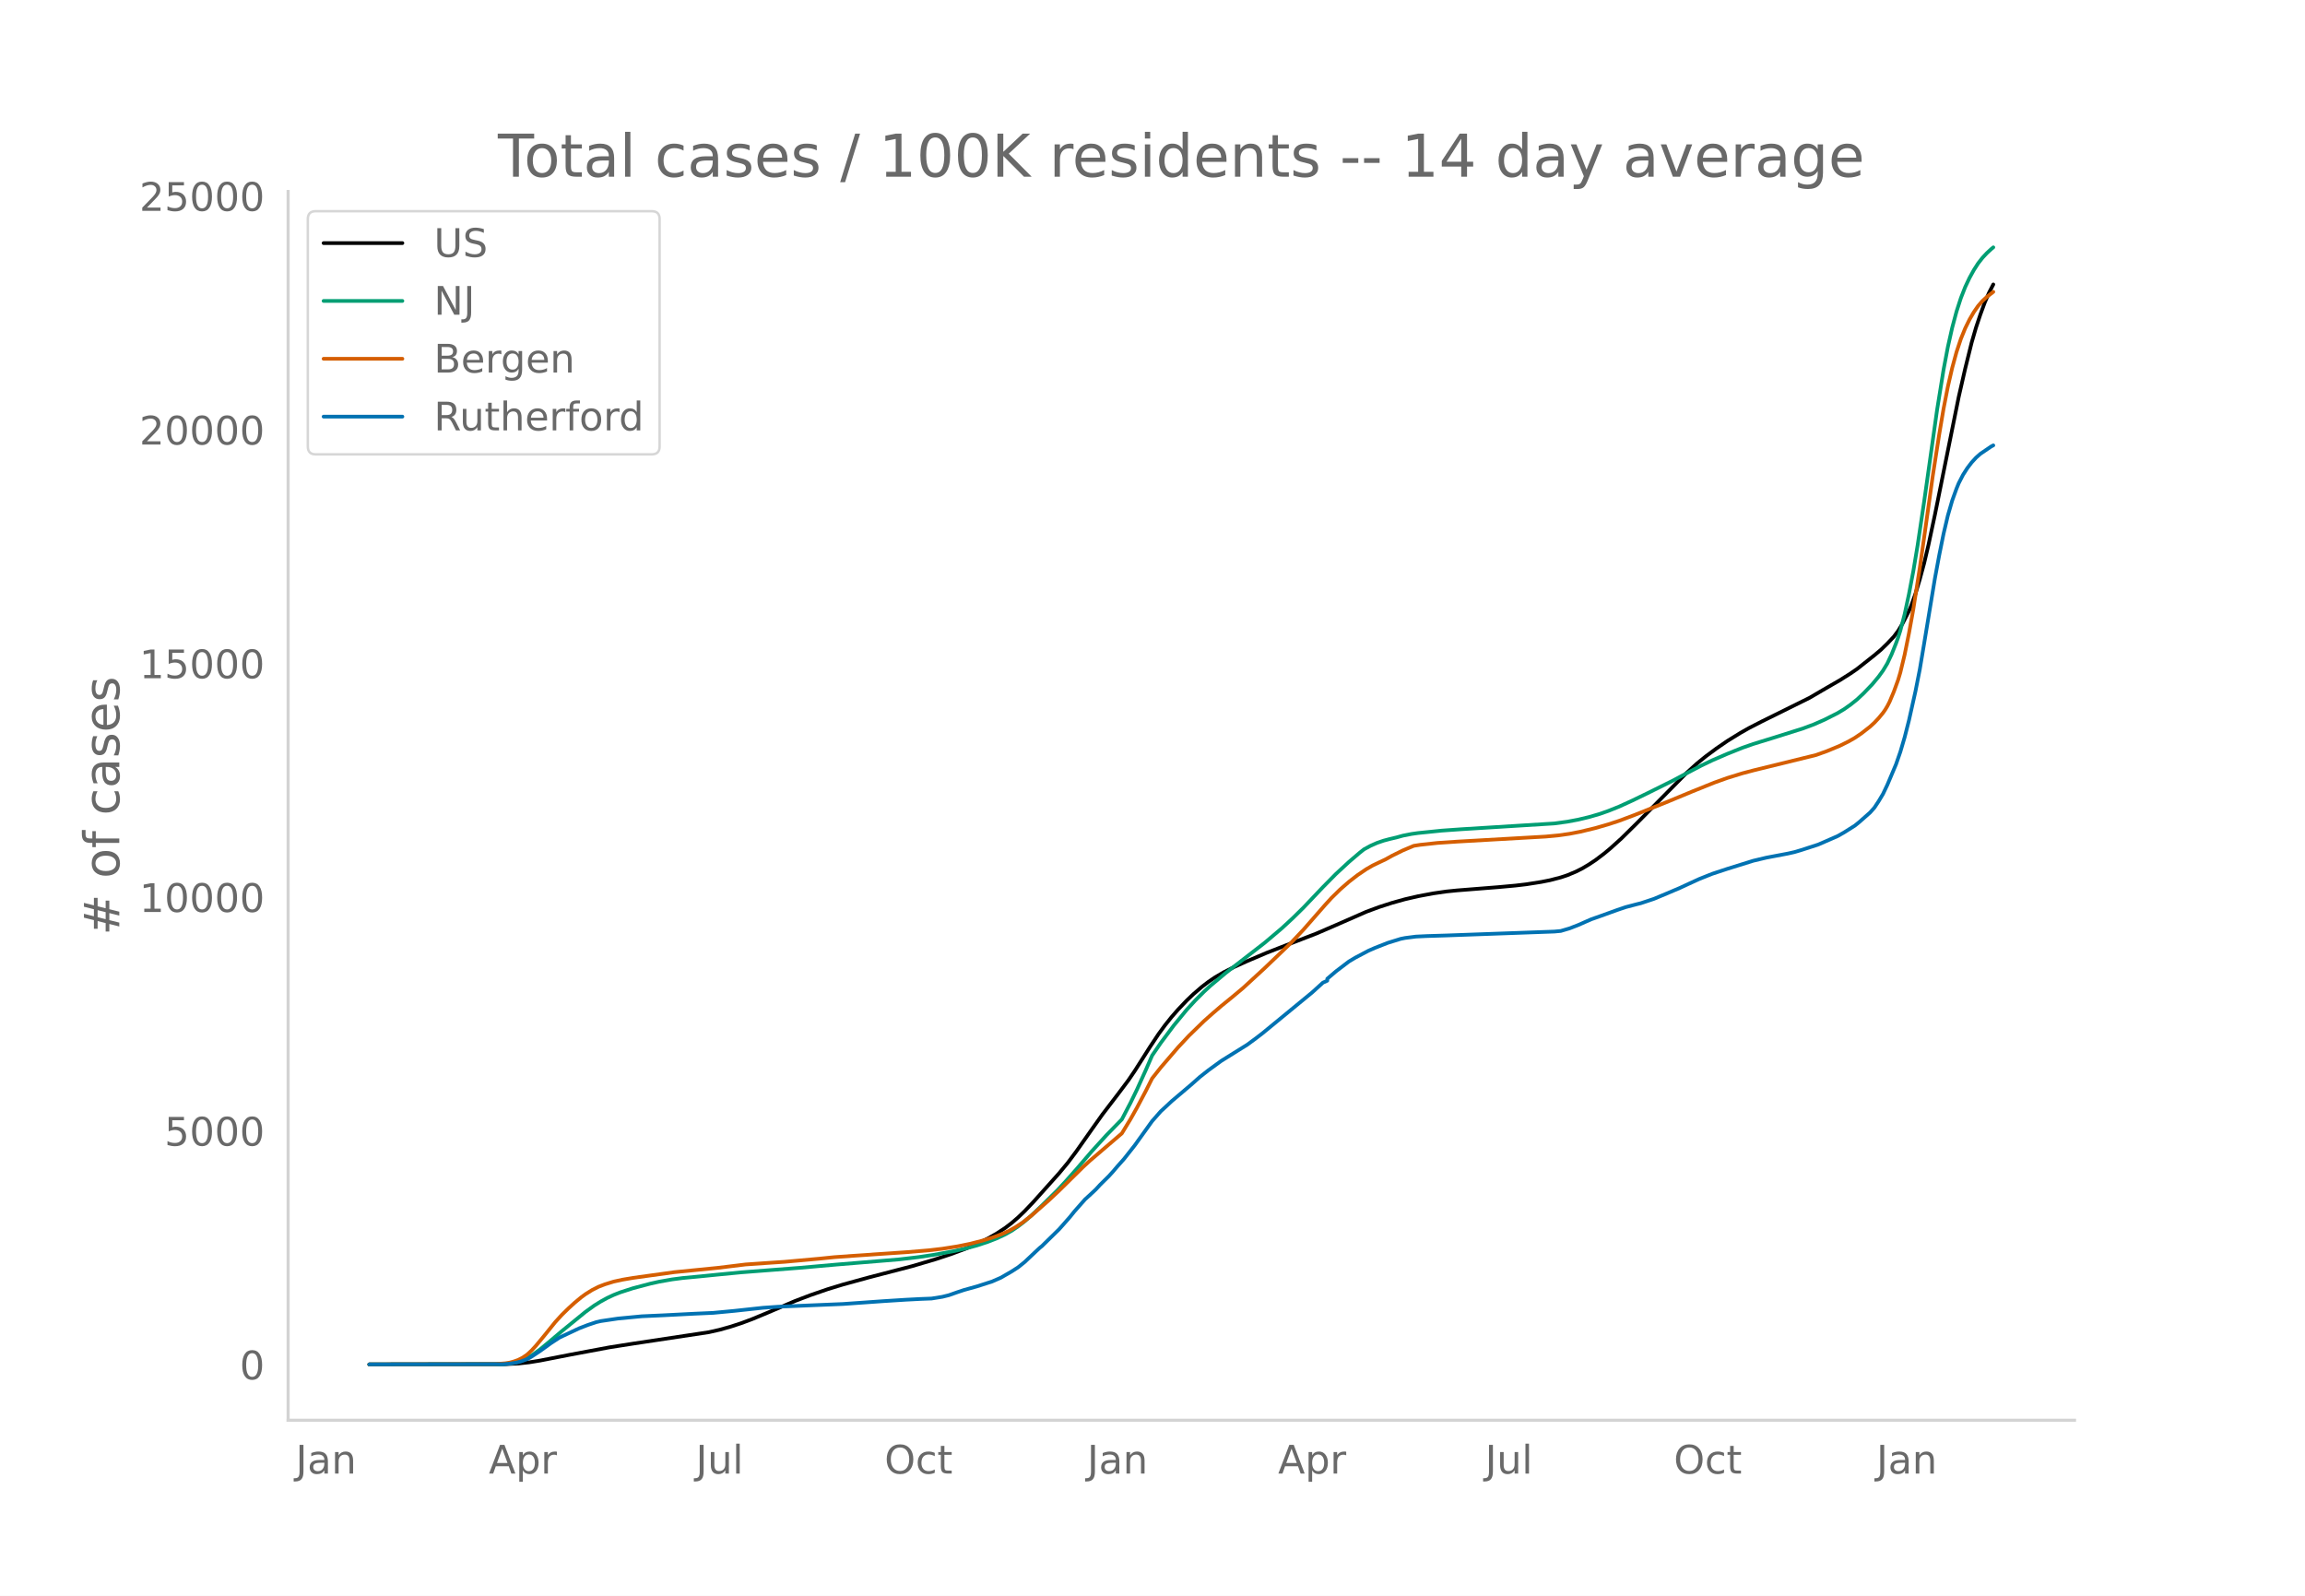
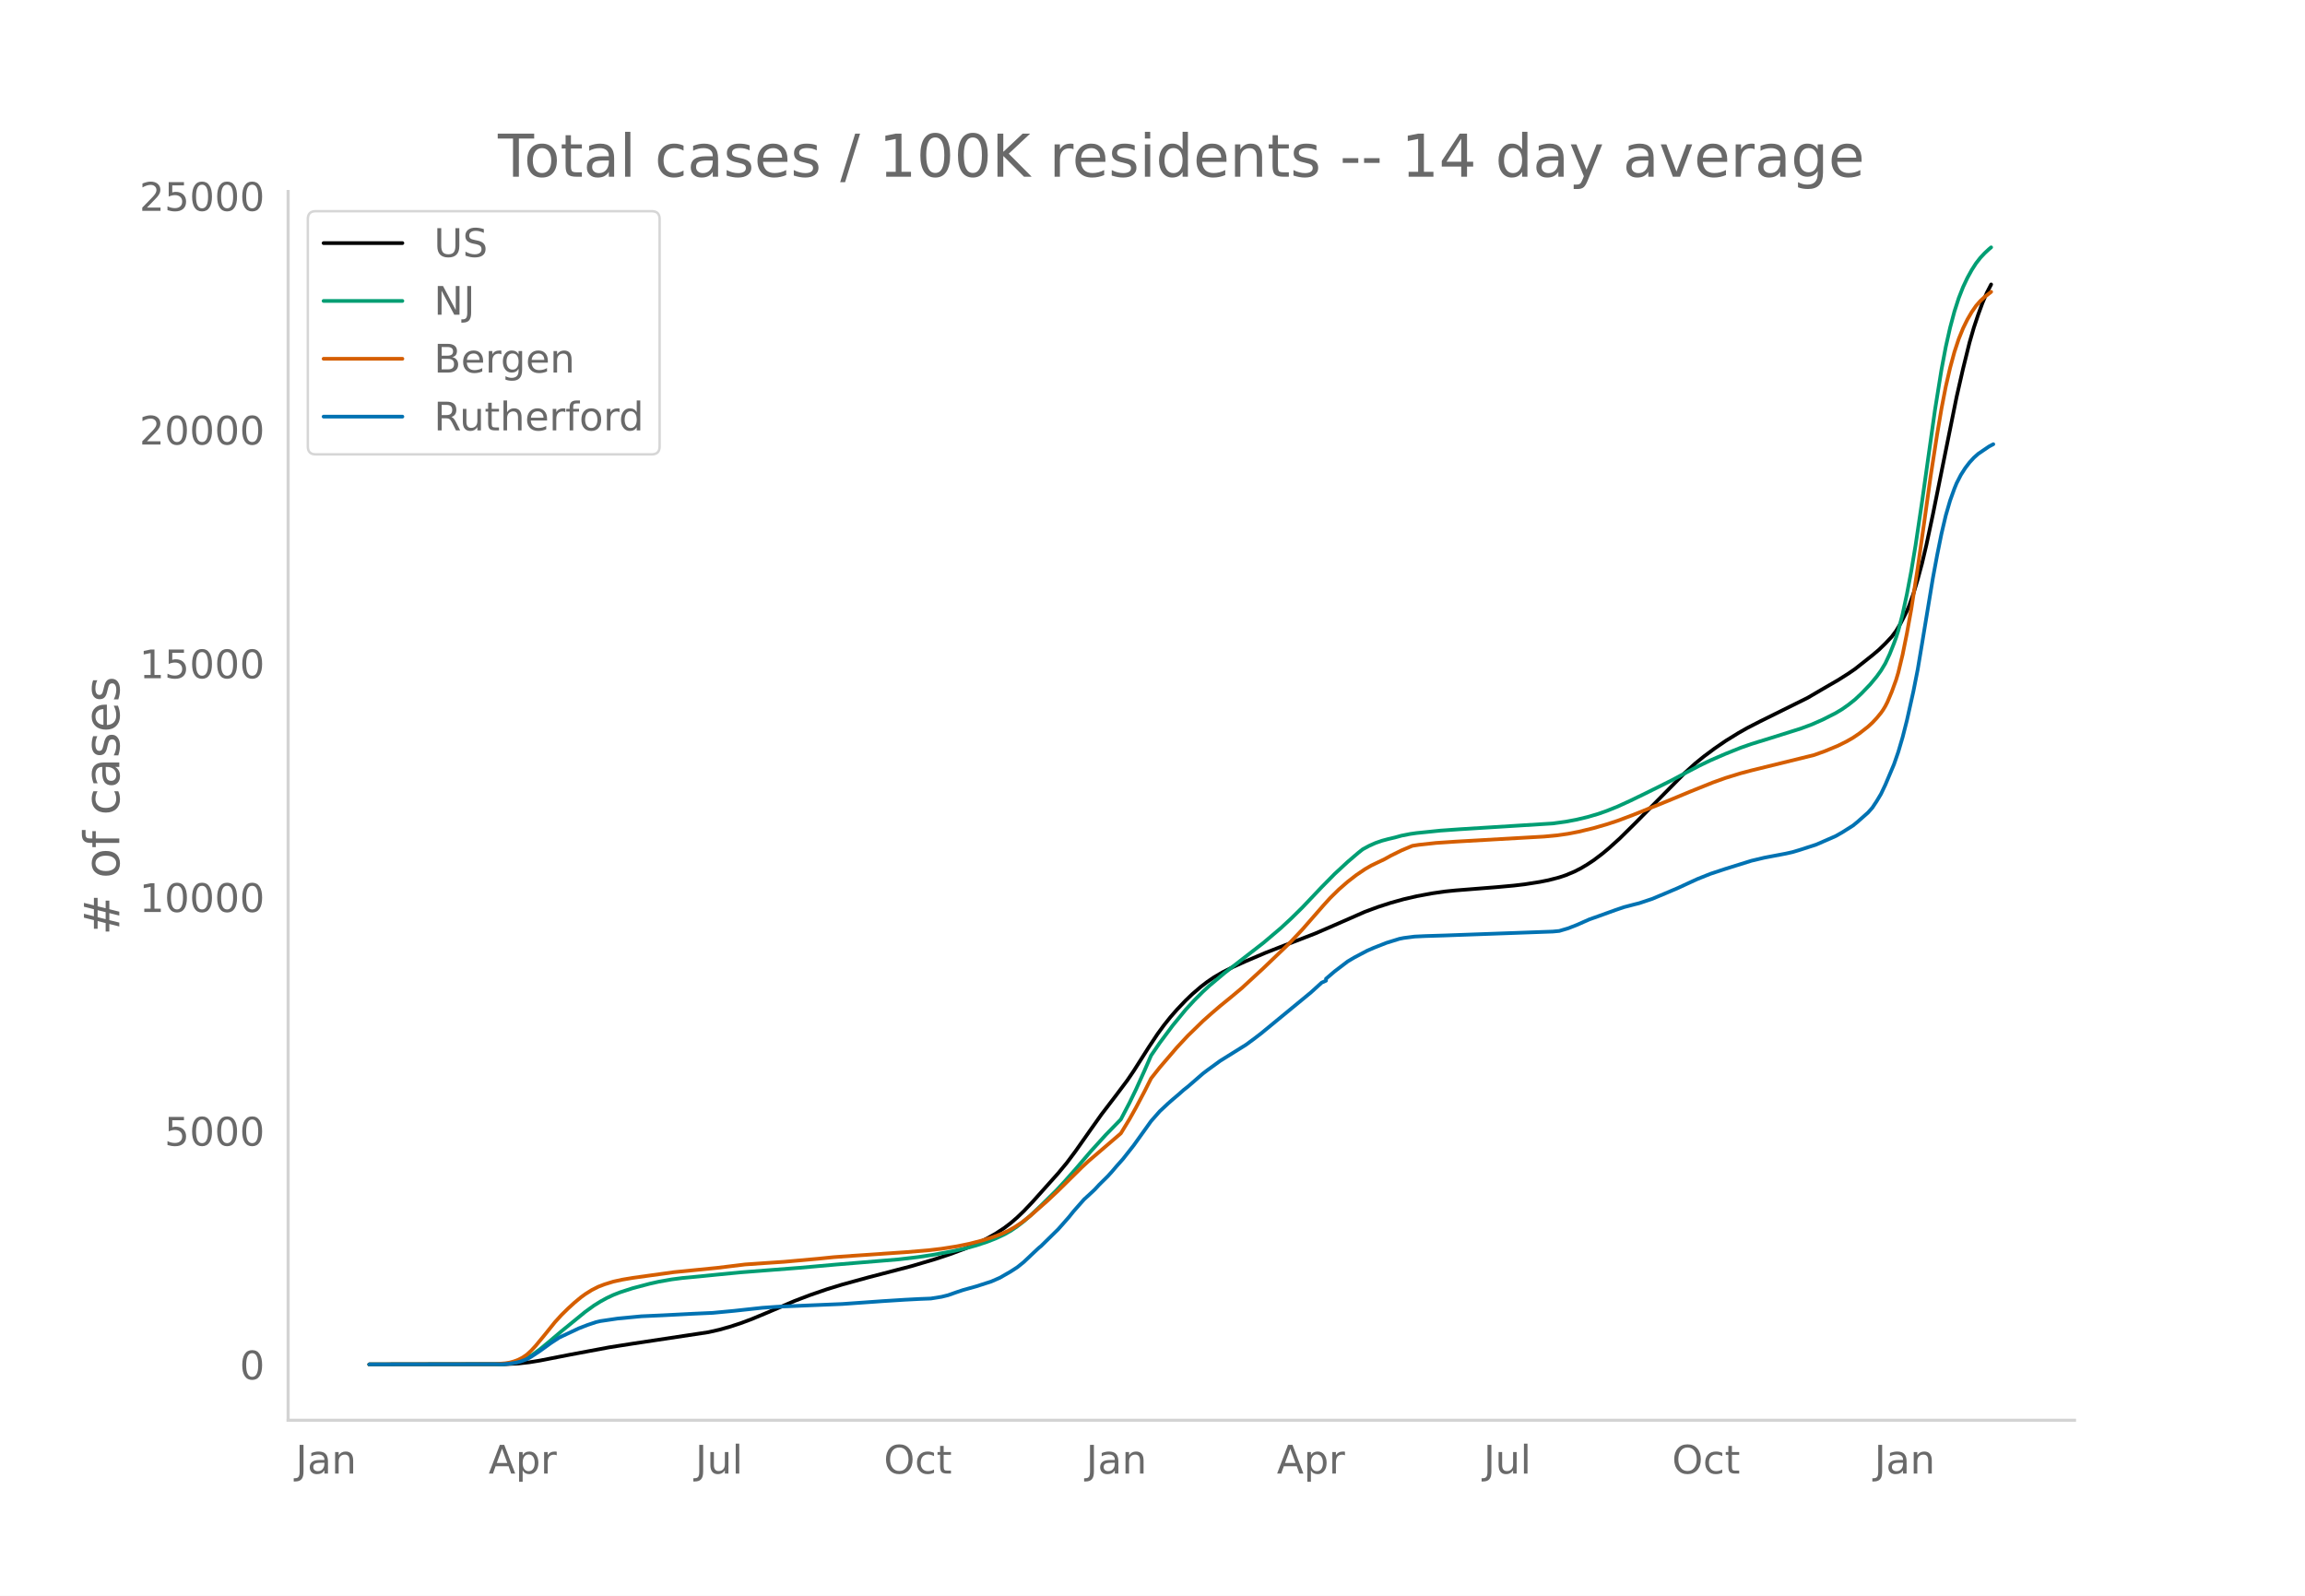
<svg xmlns="http://www.w3.org/2000/svg" xmlns:xlink="http://www.w3.org/1999/xlink" height="864" viewBox="0 0 936 648" width="1248">
  <defs>
    <style>*{stroke-linecap:butt;stroke-linejoin:round}</style>
  </defs>
  <g id="figure_1">
    <path d="M0 648h936V0H0z" style="fill:#fff" id="patch_1" />
    <g id="axes_1">
      <path d="M117 576.72h725.4V77.76H117z" style="fill:none" id="patch_2" />
-       <path clip-path="url(#p33b8333e89)" d="m149.973 554.04 55.32-.09 5.269-.276 4.39-.484 4.39-.71 12.294-2.405 15.806-2.955 9.66-1.52 30.733-4.636 4.39-.993 4.39-1.232 4.391-1.434 4.39-1.636 6.147-2.556 11.416-4.864 6.147-2.34 7.024-2.418 6.147-1.879 10.537-2.892 17.562-4.572 9.66-2.85 6.146-2.036 6.147-2.293 4.39-1.886 4.39-2.149 3.513-1.978 3.513-2.298 2.634-2.003 2.634-2.273 2.635-2.524 3.512-3.692 10.537-11.76 3.513-4.235 3.512-4.69 6.147-8.731 4.39-6.18 6.147-8.03 4.39-5.844 2.635-3.877 6.147-9.672 3.512-5.282 2.634-3.596 2.635-3.293 2.634-3.016 3.512-3.687 2.635-2.52 3.512-3.027 2.634-2.014 2.635-1.797 3.512-2.062 4.39-2.22 5.27-2.372 7.902-3.365 7.903-3.083 12.293-4.75 7.903-3.415 12.294-5.391 5.268-1.951 5.269-1.7 5.269-1.466 5.268-1.218 6.147-1.147 5.268-.764 4.391-.444 16.684-1.324 7.025-.64 4.39-.517 6.147-.967 3.512-.695 4.39-1.144 2.635-.876 3.513-1.466 2.634-1.334 2.634-1.57 2.635-1.742 3.512-2.66 2.634-2.192 4.39-3.963 6.147-6.054 20.197-20.449 4.39-3.96 3.513-2.854 4.39-3.26 4.39-3.01 5.27-3.254 3.512-1.992 5.268-2.71 19.319-9.558 5.268-3.081 3.513-2.038 3.512-2.023 4.39-2.777 2.635-1.812 7.025-5.557 2.634-2.217 2.634-2.55 2.635-2.798 1.756-2.343 1.756-2.917 2.634-5.148.878-2.083 1.757-4.93 1.756-5.826 1.756-6.493 1.756-7.441 2.635-12.325 9.659-47.806 2.634-11.517 2.634-10.626 1.756-6.046 1.757-5.256 1.756-4.81 1.756-4.055 1.756-3.398h0" style="fill:none;stroke:#000;stroke-linecap:round;stroke-width:1.5" id="line2d_1" />
-       <path clip-path="url(#p33b8333e89)" d="m149.973 554.04 53.564-.092 3.512-.27 2.635-.506 2.634-.866 1.756-.822 2.634-1.627 2.635-1.953 3.512-2.888 5.269-4.461 9.659-7.868 3.512-2.533 2.635-1.646 2.634-1.44 2.634-1.235 2.635-1.04 5.268-1.7 7.025-1.854 3.512-.781 5.269-.93 4.39-.572 7.025-.66 7.025-.709 9.66-.932 23.708-1.83 14.928-1.324 25.465-2.1 7.903-.932 6.146-.92 7.903-1.445 5.269-1.179 4.39-1.192 4.39-1.448 3.513-1.365 3.513-1.64 2.634-1.479 2.634-1.786 2.635-2.038 2.634-2.273 4.39-4.157 6.147-6.044 3.513-3.774 4.39-4.953 6.147-7.172 6.146-6.755 6.147-6.3 3.513-6.712 2.634-5.417 3.512-7.756 2.635-6.045 3.512-5.121 5.269-7.061 5.268-6.41 3.513-3.827 3.512-3.509 2.634-2.428 6.147-5.148 15.806-12.246 7.025-5.942 4.39-4.062 4.39-4.32 7.904-8.322 5.268-5.342 5.269-4.873 4.39-3.75 1.757-1.381 2.634-1.43 2.634-1.167 2.635-.904 2.634-.703 2.634-.618 2.634-.729 3.513-.69 2.634-.37 9.66-.985 7.902-.556 37.759-2.346 5.268-.718 4.39-.823 4.391-1.048 4.39-1.277 3.513-1.236 4.39-1.759 5.27-2.406 6.146-2.978 10.537-5.235 6.147-3.277 5.269-2.753 4.39-2.106 6.147-2.66 6.146-2.462 4.391-1.536 7.903-2.434 12.293-3.872 4.39-1.633 4.391-1.935 5.269-2.665 2.634-1.58 2.635-1.86 2.634-2.097 2.634-2.475 3.513-3.646 2.634-3.175 1.756-2.423 1.756-2.917 1.756-3.746 1.757-4.386.878-2.408.878-2.736 1.756-6.727 1.756-8.176 1.757-9.237 1.756-10.55 2.634-17.666 5.269-37.324 2.634-16.338 1.756-9.274 1.756-7.79 1.757-6.561 1.756-5.436 1.756-4.473 1.756-3.721 1.756-3.188 1.757-2.736 1.756-2.249 1.756-1.876 1.756-1.63.878-.725h0" style="fill:none;stroke:#009e73;stroke-linecap:round;stroke-width:1.5" id="line2d_2" />
-       <path clip-path="url(#p33b8333e89)" d="m149.973 554.04 50.93-.102 4.39-.356 1.756-.291 1.757-.48 1.756-.662 1.756-.9 1.756-1.21 1.756-1.619 1.757-1.903 3.512-4.238 4.39-5.44 2.635-2.887 2.634-2.586 2.634-2.402 2.635-2.184 1.756-1.28 2.634-1.647 2.635-1.339 2.634-1.014 3.512-1.08 3.513-.77 4.39-.749 16.684-2.313 17.562-1.74 11.415-1.39 8.781-.608 7.025-.466 14.05-1.263 6.147-.627 7.903-.57 21.952-1.496 8.781-.74 5.269-.618 6.146-.961 5.27-1.078 5.268-1.357 4.39-1.386 3.513-1.344 2.634-1.225 2.634-1.507 2.635-1.722 3.512-2.732 7.025-6.171 4.39-4.124 9.66-9.524 2.634-2.437 13.171-11.272 3.513-5.765 2.634-4.688 3.512-6.635 2.635-5.228 3.512-4.437 7.025-8.177 4.39-4.7 6.147-5.983 3.512-3.12 3.513-3.013 4.39-3.574 4.39-3.665 8.782-8.08 10.537-10.094 5.269-5.579 8.78-10.03 2.635-2.884 3.512-3.44 3.513-3.063 3.512-2.723 3.513-2.383 2.634-1.524 2.634-1.262 2.635-1.242 2.634-1.471 4.39-2.161 4.391-1.85 2.634-.409 7.025-.762 7.903-.533 36.002-2.052 5.269-.495 4.39-.624 4.39-.851 6.148-1.483 5.268-1.52 4.39-1.44 6.147-2.31 14.05-5.654 9.66-4.006 8.78-3.53 5.269-1.884 6.146-1.895 4.391-1.162 25.465-6.25 4.39-1.571 5.269-2.179 3.512-1.74 2.635-1.503 2.634-1.79 3.512-2.739 1.757-1.607 1.756-1.878 1.756-2.126.878-1.252.878-1.456.878-1.713 1.757-4.168 1.756-4.825.878-2.927 1.756-7.275 1.756-8.696 1.757-9.697 2.634-16.818 2.634-18.518 2.634-18.834 2.635-16.946 1.756-10.376 1.756-9.014 1.756-7.587 1.757-6.442 1.756-5.296 1.756-4.312 1.756-3.568 1.756-3.018 1.757-2.529 1.756-2 1.756-1.629 2.634-2.057h0" style="fill:none;stroke:#d55e00;stroke-linecap:round;stroke-width:1.5" id="line2d_3" />
-       <path clip-path="url(#p33b8333e89)" d="m149.973 554.04 54.442-.089 2.634-.222 2.635-.415 1.756-.444 2.634-.956 1.756-1.007 3.513-2.326 4.39-3.17 3.513-2.296 7.903-3.711 3.512-1.363 3.512-1.178 1.757-.407 7.024-1.037 9.66-.919 8.78-.4 12.294-.63 7.903-.355 8.781-.83 11.415-1.236 6.147-.423 14.05-.6 12.293-.51 9.66-.682 7.024-.496 8.781-.556 6.147-.318 4.39-.17 4.39-.704 2.635-.652 3.512-1.237 2.635-.874 5.268-1.467 6.147-1.977 3.512-1.534 4.391-2.526 2.634-1.696 2.635-2.11 4.39-4.141 1.756-1.637.878-.704 7.025-6.881 4.39-4.97 1.757-2.193 4.39-4.977 1.757-1.593 1.756-1.63.878-.836 1.756-1.904 3.513-3.466 1.756-1.94 1.756-2.067 2.634-2.956 4.39-5.57 7.026-9.792 3.512-3.985 2.634-2.43 1.757-1.651 7.902-6.696 3.513-3.119 3.512-2.77 5.269-3.83 10.537-6.562 3.513-2.592 2.634-2.022 20.196-16.6 4.39-3.985 1.757-.785v-.792l3.512-2.993 5.269-4.014 2.634-1.57 5.269-2.786 2.634-1.155 5.269-2.067 5.268-1.63 1.757-.347 4.39-.563 4.39-.208 7.903-.244 43.906-1.585 2.634-.245 3.512-1.037 3.513-1.355 5.268-2.326 3.513-1.237 7.025-2.533 3.512-1.193 4.39-1.148 1.757-.437 5.268-1.748 5.269-2.2 5.268-2.237 3.513-1.63 4.39-2.014 5.269-2.103 6.147-2.03 10.537-3.281 5.269-1.252 8.78-1.667 2.635-.592 2.634-.778 7.025-2.274 7.903-3.444 2.634-1.496 4.39-2.77 1.757-1.423 4.39-3.874 1.757-1.97 1.756-2.652 1.756-2.933 1.756-3.696 3.513-8.303 1.756-5.052 1.756-5.955 1.756-6.874 2.635-11.77 1.756-8.895 1.756-10.452 4.39-26.531 1.757-9.444 1.756-8.689 1.756-7.451 1.756-6.044 1.757-4.867.878-2.14 1.756-3.423 1.756-2.74 1.756-2.304 1.756-1.91 1.757-1.564 4.39-2.985.878-.459h0" style="fill:none;stroke:#0072b2;stroke-linecap:round;stroke-width:1.5" id="line2d_4" />
+       <path clip-path="url(#pca0d7c4ce6)" d="m149.973 554.04 55.247-.09 5.261-.276 4.385-.484 4.385-.71 12.277-2.405 15.784-2.955 9.647-1.52 30.692-4.636 4.385-.993 4.385-1.232 4.384-1.434 4.385-1.636 6.139-2.556 11.4-4.864 6.138-2.34 7.016-2.418 6.138-1.879 10.524-2.892 17.538-4.572 9.646-2.85 6.139-2.036 6.139-2.293 4.384-1.886 4.385-2.149 3.508-1.978 3.507-2.298 2.631-2.003 2.631-2.273 2.63-2.524 3.509-3.692 10.523-11.76 3.507-4.235 3.508-4.69 6.139-8.731 4.384-6.18 6.139-8.03 4.385-5.844 2.63-3.877 6.139-9.672 3.508-5.282 2.63-3.596 2.631-3.293 2.631-3.016 3.508-3.687 2.63-2.52 3.508-3.027 2.631-2.014 2.631-1.797 3.508-2.062 4.384-2.22 5.262-2.372 7.892-3.365 7.893-3.083 12.277-4.75 7.892-3.415 12.277-5.391 5.262-1.951 5.262-1.7 5.261-1.466 5.262-1.218 6.138-1.147 5.262-.764 4.385-.444 16.661-1.324 7.016-.64 4.385-.517 6.138-.967 3.508-.695 4.384-1.144 2.631-.876 3.508-1.466 2.63-1.334 2.632-1.57 2.63-1.742 3.508-2.66 2.631-2.192 4.385-3.963 6.138-6.054 20.17-20.449 4.384-3.96 3.508-2.854 4.385-3.26 4.384-3.01 5.262-3.254 3.508-1.992 5.261-2.71 19.293-9.558 5.262-3.081 3.507-2.038 3.508-2.023 4.385-2.777 2.63-1.812 7.016-5.557 2.63-2.217 2.632-2.55 2.63-2.798 1.754-2.343 1.754-2.917 2.63-5.148.878-2.083 1.754-4.93 1.754-5.826 1.753-6.493 1.754-7.441 2.631-12.325 9.646-47.806 2.631-11.517 2.631-10.626 1.754-6.046 1.754-5.256 1.754-4.81 1.753-4.055 1.754-3.398h0" style="fill:none;stroke:#000;stroke-linecap:round;stroke-width:1.5" id="line2d_1" />
+       <path clip-path="url(#pca0d7c4ce6)" d="m149.973 554.04 53.493-.092 3.507-.27 2.631-.506 2.631-.866 1.754-.822 2.63-1.627 2.632-1.953 3.507-2.888 5.262-4.461 9.646-7.868 3.508-2.533 2.63-1.646 2.631-1.44 2.631-1.235 2.631-1.04 5.262-1.7 7.015-1.854 3.508-.781 5.262-.93 4.384-.572 7.016-.66 7.015-.709 9.646-.932 23.678-1.83 14.908-1.324 25.43-2.1 7.893-.932 6.139-.92 7.892-1.445 5.262-1.179 4.384-1.192 4.385-1.448 3.508-1.365 3.507-1.64 2.631-1.479 2.631-1.786 2.63-2.038 2.632-2.273 4.384-4.157 6.139-6.044 3.508-3.774 4.384-4.953 6.139-7.172 6.138-6.755 6.139-6.3 3.508-6.712 2.63-5.417 3.508-7.756 2.63-6.045 3.509-5.121 5.261-7.061 5.262-6.41 3.508-3.827 3.507-3.509 2.631-2.428 6.139-5.148 15.785-12.246 7.015-5.942 4.385-4.062 4.384-4.32 7.893-8.322 5.261-5.342 5.262-4.873 4.385-3.75 1.753-1.381 2.631-1.43 2.631-1.167 2.63-.904 2.632-.703 2.63-.618 2.631-.729 3.508-.69 2.63-.37 9.647-.985 7.893-.556 37.708-2.346 5.261-.718 4.385-.823 4.385-1.048 4.384-1.277 3.508-1.236 4.385-1.759 5.261-2.406 6.139-2.978 10.523-5.235 6.139-3.277 5.261-2.753 4.385-2.106 6.138-2.66 6.139-2.462 4.385-1.536 7.892-2.434 12.277-3.872 4.385-1.633 4.384-1.935 5.262-2.665 2.63-1.58 2.632-1.86 2.63-2.097 2.631-2.475 3.508-3.646 2.63-3.175 1.755-2.423 1.754-2.917 1.753-3.746 1.754-4.386.877-2.408.877-2.736 1.754-6.727 1.754-8.176 1.754-9.237 1.754-10.55 2.63-17.666 5.262-37.324 2.63-16.338 1.755-9.274 1.754-7.79 1.753-6.561 1.754-5.436 1.754-4.473 1.754-3.721 1.754-3.188 1.754-2.736 1.754-2.249 1.754-1.876 1.753-1.63.877-.725h0" style="fill:none;stroke:#009e73;stroke-linecap:round;stroke-width:1.5" id="line2d_2" />
+       <path clip-path="url(#pca0d7c4ce6)" d="m149.973 554.04 50.862-.102 4.385-.356 1.753-.291 1.754-.48 1.754-.662 1.754-.9 1.754-1.21 1.754-1.619 1.754-1.903 3.507-4.238 4.385-5.44 2.63-2.887 2.632-2.586 2.63-2.402 2.631-2.184 1.754-1.28 2.631-1.647 2.63-1.339 2.632-1.014 3.507-1.08 3.508-.77 4.385-.749 16.661-2.313 17.54-1.74 11.4-1.39 8.769-.608 7.015-.466 14.031-1.263 6.139-.627 7.892-.57 21.923-1.496 8.77-.74 5.261-.618 6.139-.961 5.261-1.078 5.262-1.357 4.385-1.386 3.507-1.344 2.631-1.225 2.631-1.507 2.63-1.722 3.509-2.732 7.015-6.171 4.385-4.124 9.646-9.524 2.63-2.437 13.155-11.272 3.508-5.765 2.63-4.688 3.508-6.635 2.63-5.228 3.509-4.437 7.015-8.177 4.385-4.7 6.138-5.983 3.508-3.12 3.508-3.013 4.384-3.574 4.385-3.665 8.77-8.08 10.523-10.094 5.261-5.579 8.77-10.03 2.63-2.884 3.508-3.44 3.508-3.063 3.508-2.723 3.507-2.383 2.631-1.524 2.631-1.262 2.63-1.242 2.632-1.471 4.384-2.161 4.385-1.85 2.63-.409 7.016-.762 7.893-.533 35.954-2.052 5.262-.495 4.384-.624 4.385-.851 6.138-1.483 5.262-1.52 4.385-1.44 6.138-2.31 14.031-5.654 9.646-4.006 8.77-3.53 5.261-1.884 6.139-1.895 4.385-1.162 25.43-6.25 4.385-1.571 5.262-2.179 3.508-1.74 2.63-1.503 2.631-1.79 3.508-2.739 1.754-1.607 1.754-1.878 1.754-2.126.877-1.252.877-1.456.876-1.713 1.754-4.168 1.754-4.825.877-2.927 1.754-7.275 1.754-8.696 1.754-9.697 2.63-16.818 2.631-18.518 2.631-18.834 2.631-16.946 1.754-10.376 1.754-9.014 1.754-7.587 1.753-6.442 1.754-5.296 1.754-4.312 1.754-3.568 1.754-3.018 1.754-2.529 1.754-2 1.754-1.629 2.63-2.057h0" style="fill:none;stroke:#d55e00;stroke-linecap:round;stroke-width:1.5" id="line2d_3" />
+       <path clip-path="url(#pca0d7c4ce6)" d="m149.973 554.04 54.37-.089 2.63-.222 2.631-.415 1.754-.444 2.63-.956 1.755-1.007 3.508-2.326 4.384-3.17 3.508-2.296 7.892-3.711 3.508-1.363 3.508-1.178 1.754-.407 7.015-1.037 9.646-.919 8.77-.4 12.277-.63 7.892-.355 8.77-.83 11.4-1.236 6.138-.423 14.031-.6 12.277-.51 9.647-.682 7.015-.496 8.77-.556 6.138-.318 4.385-.17 4.384-.704 2.631-.652 3.508-1.237 2.63-.874 5.262-1.467 6.139-1.977 3.508-1.534 4.384-2.526 2.631-1.696 2.63-2.11 4.385-4.141 1.754-1.637.877-.704 7.016-6.881 4.384-4.97 1.754-2.193 4.385-4.977 1.754-1.593 1.754-1.63.877-.836 1.753-1.904 3.508-3.466 1.754-1.94 1.754-2.067 2.63-2.956 4.385-5.57 7.016-9.792 3.508-3.985 3.507-3.281 1.754-1.534 2.631-2.236 1.754-1.57 1.754-1.378 6.138-5.326 1.754-1.34 5.262-3.83 10.523-6.563 3.508-2.592 2.63-2.022 20.17-16.6 4.385-3.985 1.754-.785v-.792l3.507-2.993 5.262-4.014 2.63-1.57 5.262-2.786 2.631-1.155 5.262-2.067 5.261-1.63 1.754-.347 4.385-.563 4.385-.208 7.892-.244 43.847-1.585 2.63-.245 3.508-1.037 3.508-1.355 5.262-2.326 3.507-1.237 7.016-2.533 3.508-1.193 4.384-1.148 1.754-.437 5.262-1.748 5.261-2.2 5.262-2.237 3.508-1.63 4.384-2.014 5.262-2.103 6.138-2.03 10.524-3.281 5.261-1.252 8.77-1.667 2.63-.592 2.631-.778 7.016-2.274 7.892-3.444 2.63-1.496 4.386-2.77 1.753-1.423 4.385-3.874 1.754-1.97 1.754-2.652 1.754-2.933 1.754-3.696 3.507-8.303 1.754-5.052 1.754-5.955 1.754-6.874 2.63-11.77 1.755-8.895 1.753-10.452 4.385-26.531 1.754-9.444 1.754-8.689 1.754-7.451 1.754-6.044 1.753-4.867.877-2.14 1.754-3.423 1.754-2.74 1.754-2.304 1.754-1.91 1.754-1.564 4.384-2.985 1.754-.933h0" style="fill:none;stroke:#0072b2;stroke-linecap:round;stroke-width:1.5" id="line2d_4" />
      <path d="M117 576.72V77.76" style="fill:none;stroke:#d3d3d3;stroke-linecap:square;stroke-linejoin:miter;stroke-width:1.25" id="patch_3" />
      <path d="M117 576.72h725.4" style="fill:none;stroke:#d3d3d3;stroke-linecap:square;stroke-linejoin:miter;stroke-width:1.25" id="patch_4" />
      <g id="matplotlib.axis_1">
        <g id="xtick_1">
-           <g style="fill:#696969" transform="matrix(.16 0 0 -.16 120.078 598.378)" id="text_1">
+           <g style="fill:#696969" transform="matrix(.16 0 0 -.16 120.102 598.378)" id="text_1">
            <defs>
              <path d="M9.813 72.906h9.859V5.078q0-13.187-5-19.14-5-5.954-16.094-5.954h-3.75v8.297h3.078q6.531 0 9.219 3.672Q9.813-4.39 9.813 5.078z" id="DejaVuSans-74" />
              <path d="M34.281 27.484q-10.89 0-15.093-2.484-4.204-2.484-4.204-8.5 0-4.781 3.157-7.594 3.156-2.797 8.562-2.797 7.485 0 12 5.297 4.516 5.297 4.516 14.078v2zm17.922 3.72V0H43.22v8.297Q40.14 3.328 35.547.953q-4.594-2.375-11.234-2.375-8.391 0-13.36 4.719Q6 8.016 6 15.922q0 9.219 6.172 13.906 6.187 4.688 18.437 4.688h12.61v.89q0 6.203-4.078 9.594-4.078 3.39-11.453 3.39-4.688 0-9.141-1.124-4.438-1.125-8.531-3.375v8.312q4.921 1.906 9.562 2.844 4.64.953 9.031.953 11.875 0 17.735-6.156 5.86-6.14 5.86-18.64z" id="DejaVuSans-97" />
              <path d="M54.89 33.016V0h-8.984v32.719q0 7.765-3.031 11.61-3.031 3.858-9.078 3.858-7.281 0-11.484-4.64-4.204-4.625-4.204-12.64V0H9.08v54.688h9.03v-8.5q3.235 4.937 7.594 7.374Q30.078 56 35.797 56q9.422 0 14.25-5.828 4.844-5.828 4.844-17.156z" id="DejaVuSans-110" />
            </defs>
            <use xlink:href="#DejaVuSans-74" />
            <use x="29.492" xlink:href="#DejaVuSans-97" />
            <use x="90.771" xlink:href="#DejaVuSans-110" />
          </g>
        </g>
        <g id="xtick_2">
-           <g style="fill:#696969" transform="matrix(.16 0 0 -.16 198.478 598.378)" id="text_2">
+           <g style="fill:#696969" transform="matrix(.16 0 0 -.16 198.395 598.378)" id="text_2">
            <defs>
              <path d="M34.188 63.188 20.797 26.906h26.812zm-5.579 9.718h11.188L67.578 0h-10.25l-6.64 18.703h-32.86L11.188 0H.78z" id="DejaVuSans-65" />
              <path d="M18.11 8.203v-29H9.077v75.484h9.031v-8.296q2.844 4.875 7.157 7.234Q29.594 56 35.594 56q9.968 0 16.187-7.906 6.235-7.907 6.235-20.797T51.78 6.484q-6.218-7.906-16.187-7.906-6 0-10.328 2.375-4.313 2.375-7.157 7.25zm30.578 19.094q0 9.906-4.079 15.547-4.078 5.64-11.203 5.64-7.14 0-11.218-5.64-4.079-5.64-4.079-15.547 0-9.906 4.078-15.547 4.079-5.64 11.22-5.64 7.124 0 11.202 5.64t4.078 15.547z" id="DejaVuSans-112" />
              <path d="M41.11 46.297q-1.516.875-3.297 1.281Q36.03 48 33.89 48q-7.625 0-11.703-4.953-4.079-4.953-4.079-14.234V0H9.08v54.688h9.03v-8.5q2.844 4.984 7.375 7.39Q30.031 56 36.531 56q.922 0 2.047-.125 1.125-.11 2.484-.36z" id="DejaVuSans-114" />
            </defs>
            <use xlink:href="#DejaVuSans-65" />
            <use x="68.408" xlink:href="#DejaVuSans-112" />
            <use x="131.885" xlink:href="#DejaVuSans-114" />
          </g>
        </g>
        <g id="xtick_3">
-           <g style="fill:#696969" transform="matrix(.16 0 0 -.16 282.573 598.378)" id="text_3">
+           <g style="fill:#696969" transform="matrix(.16 0 0 -.16 282.384 598.378)" id="text_3">
            <defs>
              <path d="M8.5 21.578v33.11h8.984V21.922q0-7.766 3.016-11.656 3.031-3.875 9.094-3.875 7.265 0 11.484 4.64 4.234 4.64 4.234 12.656v31h8.985V0h-8.984v8.406Q42.047 3.422 37.718 1q-4.313-2.422-10.032-2.422-9.421 0-14.312 5.86Q8.5 10.296 8.5 21.578zM31.11 56z" id="DejaVuSans-117" />
              <path d="M9.422 75.984h8.984V0H9.422z" id="DejaVuSans-108" />
            </defs>
            <use xlink:href="#DejaVuSans-74" />
            <use x="29.492" xlink:href="#DejaVuSans-117" />
            <use x="92.871" xlink:href="#DejaVuSans-108" />
          </g>
        </g>
        <g id="xtick_4">
-           <g style="fill:#696969" transform="matrix(.16 0 0 -.16 359.178 598.378)" id="text_4">
+           <g style="fill:#696969" transform="matrix(.16 0 0 -.16 358.882 598.378)" id="text_4">
            <defs>
              <path d="M39.406 66.219q-10.75 0-17.078-8.016-6.312-8-6.312-21.828 0-13.766 6.312-21.781 6.328-8 17.078-8 10.735 0 17.016 8 6.281 8.015 6.281 21.781 0 13.828-6.281 21.828-6.281 8.016-17.016 8.016zm0 8q15.328 0 24.5-10.281 9.188-10.282 9.188-27.563 0-17.234-9.188-27.516-9.172-10.28-24.5-10.28-15.375 0-24.593 10.25-9.204 10.265-9.204 27.546t9.204 27.563q9.218 10.28 24.593 10.28z" id="DejaVuSans-79" />
              <path d="M48.781 52.594v-8.407q-3.812 2.11-7.64 3.157-3.828 1.047-7.735 1.047-8.75 0-13.593-5.547-4.829-5.532-4.829-15.547 0-10.016 4.829-15.563 4.843-5.53 13.593-5.53 3.907 0 7.735 1.046 3.828 1.047 7.64 3.156V2.094Q45.016.344 40.984-.531q-4.015-.89-8.562-.89-12.36 0-19.64 7.765-7.266 7.765-7.266 20.953 0 13.375 7.343 21.031Q20.22 56 33.016 56q4.14 0 8.093-.86 3.953-.843 7.672-2.546z" id="DejaVuSans-99" />
              <path d="M18.313 70.219V54.688h18.5v-6.985h-18.5V18.016q0-6.688 1.828-8.594 1.828-1.906 7.453-1.906h9.218V0h-9.218q-10.407 0-14.36 3.875-3.953 3.89-3.953 14.14v29.688H2.687v6.984h6.594V70.22z" id="DejaVuSans-116" />
            </defs>
            <use xlink:href="#DejaVuSans-79" />
            <use x="78.711" xlink:href="#DejaVuSans-99" />
            <use x="133.691" xlink:href="#DejaVuSans-116" />
          </g>
        </g>
        <g id="xtick_5">
-           <g style="fill:#696969" transform="matrix(.16 0 0 -.16 441.463 598.378)" id="text_5">
+           <g style="fill:#696969" transform="matrix(.16 0 0 -.16 441.06 598.378)" id="text_5">
            <use xlink:href="#DejaVuSans-74" />
            <use x="29.492" xlink:href="#DejaVuSans-97" />
            <use x="90.771" xlink:href="#DejaVuSans-110" />
          </g>
        </g>
        <g id="xtick_6">
-           <g style="fill:#696969" transform="matrix(.16 0 0 -.16 518.985 598.378)" id="text_6">
+           <g style="fill:#696969" transform="matrix(.16 0 0 -.16 518.476 598.378)" id="text_6">
            <use xlink:href="#DejaVuSans-65" />
            <use x="68.408" xlink:href="#DejaVuSans-112" />
            <use x="131.885" xlink:href="#DejaVuSans-114" />
          </g>
        </g>
        <g id="xtick_7">
-           <g style="fill:#696969" transform="matrix(.16 0 0 -.16 603.08 598.378)" id="text_7">
+           <g style="fill:#696969" transform="matrix(.16 0 0 -.16 602.465 598.378)" id="text_7">
            <use xlink:href="#DejaVuSans-74" />
            <use x="29.492" xlink:href="#DejaVuSans-117" />
            <use x="92.871" xlink:href="#DejaVuSans-108" />
          </g>
        </g>
        <g id="xtick_8">
-           <g style="fill:#696969" transform="matrix(.16 0 0 -.16 679.685 598.378)" id="text_8">
+           <g style="fill:#696969" transform="matrix(.16 0 0 -.16 678.963 598.378)" id="text_8">
            <use xlink:href="#DejaVuSans-79" />
            <use x="78.711" xlink:href="#DejaVuSans-99" />
            <use x="133.691" xlink:href="#DejaVuSans-116" />
          </g>
        </g>
        <g id="xtick_9">
-           <g style="fill:#696969" transform="matrix(.16 0 0 -.16 761.97 598.378)" id="text_9">
+           <g style="fill:#696969" transform="matrix(.16 0 0 -.16 761.14 598.378)" id="text_9">
            <use xlink:href="#DejaVuSans-74" />
            <use x="29.492" xlink:href="#DejaVuSans-97" />
            <use x="90.771" xlink:href="#DejaVuSans-110" />
          </g>
        </g>
      </g>
      <g id="matplotlib.axis_2">
        <g id="ytick_1">
          <g style="fill:#696969" transform="matrix(.16 0 0 -.16 97.32 560.119)" id="text_10">
            <defs>
              <path d="M31.781 66.406q-7.61 0-11.453-7.5Q16.5 51.422 16.5 36.375q0-14.984 3.828-22.484 3.844-7.5 11.453-7.5 7.672 0 11.5 7.5 3.844 7.5 3.844 22.484 0 15.047-3.844 22.531-3.828 7.5-11.5 7.5zm0 7.813q12.266 0 18.735-9.703 6.468-9.688 6.468-28.141 0-18.406-6.468-28.11-6.47-9.687-18.735-9.687-12.25 0-18.718 9.688-6.47 9.703-6.47 28.109 0 18.453 6.47 28.14Q19.53 74.22 31.78 74.22z" id="DejaVuSans-48" />
            </defs>
            <use xlink:href="#DejaVuSans-48" />
          </g>
        </g>
        <g id="ytick_2">
          <g style="fill:#696969" transform="matrix(.16 0 0 -.16 66.78 465.22)" id="text_11">
            <defs>
              <path d="M10.797 72.906h38.719v-8.312H19.828v-17.86q2.14.735 4.281 1.094 2.157.36 4.313.36 12.203 0 19.328-6.688 7.14-6.688 7.14-18.11 0-11.765-7.328-18.296-7.328-6.516-20.656-6.516-4.593 0-9.36.781-4.75.782-9.827 2.344v9.922q4.39-2.39 9.078-3.563 4.687-1.171 9.906-1.171 8.453 0 13.375 4.437 4.938 4.438 4.938 12.063 0 7.609-4.938 12.047-4.922 4.453-13.375 4.453-3.953 0-7.89-.875-3.922-.875-8.016-2.735z" id="DejaVuSans-53" />
            </defs>
            <use xlink:href="#DejaVuSans-53" />
            <use x="63.623" xlink:href="#DejaVuSans-48" />
            <use x="127.246" xlink:href="#DejaVuSans-48" />
            <use x="190.869" xlink:href="#DejaVuSans-48" />
          </g>
        </g>
        <g id="ytick_3">
          <g style="fill:#696969" transform="matrix(.16 0 0 -.16 56.6 370.32)" id="text_12">
            <defs>
              <path d="M12.406 8.297h16.11v55.625l-17.532-3.516v8.985l17.438 3.515h9.86V8.296H54.39V0H12.406z" id="DejaVuSans-49" />
            </defs>
            <use xlink:href="#DejaVuSans-49" />
            <use x="63.623" xlink:href="#DejaVuSans-48" />
            <use x="127.246" xlink:href="#DejaVuSans-48" />
            <use x="190.869" xlink:href="#DejaVuSans-48" />
            <use x="254.492" xlink:href="#DejaVuSans-48" />
          </g>
        </g>
        <g id="ytick_4">
          <g style="fill:#696969" transform="matrix(.16 0 0 -.16 56.6 275.42)" id="text_13">
            <use xlink:href="#DejaVuSans-49" />
            <use x="63.623" xlink:href="#DejaVuSans-53" />
            <use x="127.246" xlink:href="#DejaVuSans-48" />
            <use x="190.869" xlink:href="#DejaVuSans-48" />
            <use x="254.492" xlink:href="#DejaVuSans-48" />
          </g>
        </g>
        <g id="ytick_5">
          <g style="fill:#696969" transform="matrix(.16 0 0 -.16 56.6 180.52)" id="text_14">
            <defs>
              <path d="M19.188 8.297h34.421V0H7.33v8.297q5.609 5.812 15.296 15.594 9.703 9.797 12.188 12.64 4.734 5.313 6.609 9 1.89 3.688 1.89 7.25 0 5.813-4.078 9.469-4.078 3.672-10.625 3.672-4.64 0-9.797-1.61-5.14-1.609-11-4.89v9.969Q13.767 71.78 18.938 73q5.188 1.219 9.485 1.219 11.328 0 18.062-5.672 6.735-5.656 6.735-15.125 0-4.5-1.688-8.531-1.672-4.016-6.125-9.485-1.218-1.422-7.765-8.187-6.532-6.766-18.453-18.922z" id="DejaVuSans-50" />
            </defs>
            <use xlink:href="#DejaVuSans-50" />
            <use x="63.623" xlink:href="#DejaVuSans-48" />
            <use x="127.246" xlink:href="#DejaVuSans-48" />
            <use x="190.869" xlink:href="#DejaVuSans-48" />
            <use x="254.492" xlink:href="#DejaVuSans-48" />
          </g>
        </g>
        <g id="ytick_6">
          <g style="fill:#696969" transform="matrix(.16 0 0 -.16 56.6 85.621)" id="text_15">
            <use xlink:href="#DejaVuSans-50" />
            <use x="63.623" xlink:href="#DejaVuSans-53" />
            <use x="127.246" xlink:href="#DejaVuSans-48" />
            <use x="190.869" xlink:href="#DejaVuSans-48" />
            <use x="254.492" xlink:href="#DejaVuSans-48" />
          </g>
        </g>
        <g style="fill:#696969" transform="matrix(0 -.2 -.2 0 48.44 379.813)" id="text_16">
          <defs>
            <path d="M51.125 44H36.922l-4.11-16.313h14.313zm-7.328 27.781-5.078-20.265h14.265L58.11 71.78h7.813L60.89 51.516h15.234V44h-17.14l-4-16.313h15.53V20.22H53.079L48 0h-7.813l5.032 20.219H30.906L25.875 0h-7.86l5.079 20.219H7.719v7.468h17.187L29 44H13.281v7.516h17.625l4.985 20.265z" id="DejaVuSans-35" />
            <path d="M30.61 48.39q-7.22 0-11.422-5.64-4.204-5.64-4.204-15.453 0-9.813 4.172-15.453 4.188-5.64 11.453-5.64 7.188 0 11.375 5.655 4.203 5.672 4.203 15.438 0 9.719-4.203 15.406-4.187 5.688-11.375 5.688zm0 7.61q11.718 0 18.406-7.625 6.703-7.61 6.703-21.078 0-13.422-6.703-21.078-6.688-7.64-18.407-7.64-11.765 0-18.437 7.64-6.656 7.656-6.656 21.078 0 13.469 6.656 21.078Q18.844 56 30.609 56z" id="DejaVuSans-111" />
            <path d="M37.11 75.984V68.5h-8.594q-4.828 0-6.72-1.953-1.874-1.953-1.874-7.031v-4.828h14.797v-6.985H19.922V0H10.89v47.703H2.297v6.984h8.594V58.5q0 9.125 4.25 13.297 4.25 4.187 13.468 4.187z" id="DejaVuSans-102" />
            <path d="M44.281 53.078v-8.5q-3.797 1.953-7.906 2.922-4.094.984-8.5.984-6.688 0-10.031-2.047-3.344-2.046-3.344-6.156 0-3.125 2.39-4.906 2.391-1.781 9.626-3.39l3.078-.688q9.562-2.047 13.593-5.781 4.032-3.735 4.032-10.422 0-7.625-6.032-12.078-6.03-4.438-16.578-4.438-4.39 0-9.156.86Q10.688.296 5.422 2v9.281q4.984-2.594 9.812-3.89 4.829-1.282 9.579-1.282 6.343 0 9.75 2.172 3.421 2.172 3.421 6.125 0 3.656-2.468 5.61-2.453 1.953-10.813 3.765l-3.125.735q-8.344 1.75-12.062 5.39-3.704 3.64-3.704 9.985 0 7.718 5.47 11.906Q16.75 56 26.811 56q4.97 0 9.36-.734 4.406-.72 8.11-2.188z" id="DejaVuSans-115" />
            <path d="M56.203 29.594v-4.39H14.891q.593-9.282 5.593-14.142 5-4.859 13.938-4.859 5.172 0 10.031 1.266 4.86 1.265 9.656 3.812v-8.5Q49.266.734 44.187-.344 39.11-1.422 33.892-1.422q-13.094 0-20.735 7.61-7.64 7.625-7.64 20.625 0 13.421 7.25 21.296Q20.016 56 32.328 56q11.031 0 17.453-7.11 6.422-7.093 6.422-19.296zm-8.984 2.64q-.094 7.36-4.125 11.75-4.032 4.407-10.672 4.407-7.516 0-12.031-4.25-4.516-4.25-5.203-11.97z" id="DejaVuSans-101" />
          </defs>
          <use xlink:href="#DejaVuSans-35" />
          <use x="83.789" xlink:href="#DejaVuSans-32" />
          <use x="115.576" xlink:href="#DejaVuSans-111" />
          <use x="176.758" xlink:href="#DejaVuSans-102" />
          <use x="211.963" xlink:href="#DejaVuSans-32" />
          <use x="243.75" xlink:href="#DejaVuSans-99" />
          <use x="298.73" xlink:href="#DejaVuSans-97" />
          <use x="360.01" xlink:href="#DejaVuSans-115" />
          <use x="412.109" xlink:href="#DejaVuSans-101" />
          <use x="473.633" xlink:href="#DejaVuSans-115" />
        </g>
      </g>
      <g style="fill:#696969" transform="matrix(.24 0 0 -.24 202.185 71.76)" id="text_17">
        <defs>
          <path d="M-.297 72.906h61.672v-8.312H35.5V0h-9.906v64.594H-.296z" id="DejaVuSans-84" />
          <path d="M25.39 72.906h8.297L8.297-9.28H0z" id="DejaVuSans-47" />
          <path d="M9.813 72.906h9.859V42.094L52.39 72.906h12.703L28.906 38.922 67.672 0H54.688L19.672 35.11V0h-9.86z" id="DejaVuSans-75" />
          <path d="M9.422 54.688h8.984V0H9.422zm0 21.296h8.984v-11.39H9.422z" id="DejaVuSans-105" />
          <path d="M45.406 46.39v29.594h8.985V0h-8.985v8.203Q42.578 3.328 38.25.953q-4.313-2.375-10.375-2.375-9.906 0-16.14 7.906-6.22 7.922-6.22 20.813 0 12.89 6.22 20.797Q17.968 56 27.874 56q6.063 0 10.375-2.375 4.328-2.36 7.156-7.234zm-30.61-19.093q0-9.906 4.079-15.547 4.078-5.64 11.203-5.64 7.125 0 11.219 5.64 4.11 5.64 4.11 15.547 0 9.906-4.11 15.547-4.094 5.64-11.219 5.64-7.125 0-11.203-5.64-4.078-5.64-4.078-15.547z" id="DejaVuSans-100" />
          <path d="M4.89 31.39h26.313v-8H4.891z" id="DejaVuSans-45" />
          <path d="M37.797 64.313 12.89 25.39h24.906zm-2.594 8.593H47.61V25.391h10.407v-8.203H47.609V0h-9.812v17.188H4.89v9.515z" id="DejaVuSans-52" />
          <path d="M32.172-5.078q-3.797-9.766-7.422-12.735-3.61-2.984-9.656-2.984H7.906v7.516h5.282q3.703 0 5.75 1.765Q21-9.766 23.483-3.219l1.61 4.094-22.11 53.813H12.5l17.094-42.766 17.093 42.766h9.516z" id="DejaVuSans-121" />
          <path d="M2.984 54.688H12.5L29.594 8.797l17.093 45.89h9.516L35.687 0H23.485z" id="DejaVuSans-118" />
          <path d="M45.406 27.984q0 9.766-4.031 15.125-4.016 5.375-11.297 5.375-7.219 0-11.25-5.375-4.031-5.359-4.031-15.125 0-9.718 4.031-15.093t11.25-5.375q7.281 0 11.297 5.375 4.031 5.375 4.031 15.093zm8.985-21.203q0-13.953-6.203-20.765Q42-20.797 29.203-20.797q-4.734 0-8.937.703-4.203.703-8.157 2.172v8.735q3.954-2.141 7.813-3.157 3.86-1.031 7.86-1.031 8.843 0 13.234 4.61 4.39 4.609 4.39 13.937v4.453q-2.781-4.844-7.125-7.234Q33.938 0 27.875 0 17.828 0 11.672 7.656q-6.156 7.672-6.156 20.328 0 12.688 6.156 20.344Q17.828 56 27.875 56q6.063 0 10.406-2.39 4.344-2.391 7.125-7.22v8.297h8.985z" id="DejaVuSans-103" />
        </defs>
        <use xlink:href="#DejaVuSans-84" />
        <use x="44.084" xlink:href="#DejaVuSans-111" />
        <use x="105.266" xlink:href="#DejaVuSans-116" />
        <use x="144.475" xlink:href="#DejaVuSans-97" />
        <use x="205.754" xlink:href="#DejaVuSans-108" />
        <use x="233.537" xlink:href="#DejaVuSans-32" />
        <use x="265.324" xlink:href="#DejaVuSans-99" />
        <use x="320.305" xlink:href="#DejaVuSans-97" />
        <use x="381.584" xlink:href="#DejaVuSans-115" />
        <use x="433.684" xlink:href="#DejaVuSans-101" />
        <use x="495.207" xlink:href="#DejaVuSans-115" />
        <use x="547.307" xlink:href="#DejaVuSans-32" />
        <use x="579.094" xlink:href="#DejaVuSans-47" />
        <use x="612.785" xlink:href="#DejaVuSans-32" />
        <use x="644.572" xlink:href="#DejaVuSans-49" />
        <use x="708.195" xlink:href="#DejaVuSans-48" />
        <use x="771.818" xlink:href="#DejaVuSans-48" />
        <use x="835.441" xlink:href="#DejaVuSans-75" />
        <use x="901.018" xlink:href="#DejaVuSans-32" />
        <use x="932.805" xlink:href="#DejaVuSans-114" />
        <use x="971.668" xlink:href="#DejaVuSans-101" />
        <use x="1033.191" xlink:href="#DejaVuSans-115" />
        <use x="1085.291" xlink:href="#DejaVuSans-105" />
        <use x="1113.074" xlink:href="#DejaVuSans-100" />
        <use x="1176.551" xlink:href="#DejaVuSans-101" />
        <use x="1238.074" xlink:href="#DejaVuSans-110" />
        <use x="1301.453" xlink:href="#DejaVuSans-116" />
        <use x="1340.662" xlink:href="#DejaVuSans-115" />
        <use x="1392.762" xlink:href="#DejaVuSans-32" />
        <use x="1424.549" xlink:href="#DejaVuSans-45" />
        <use x="1460.633" xlink:href="#DejaVuSans-45" />
        <use x="1496.717" xlink:href="#DejaVuSans-32" />
        <use x="1528.504" xlink:href="#DejaVuSans-49" />
        <use x="1592.127" xlink:href="#DejaVuSans-52" />
        <use x="1655.75" xlink:href="#DejaVuSans-32" />
        <use x="1687.537" xlink:href="#DejaVuSans-100" />
        <use x="1751.014" xlink:href="#DejaVuSans-97" />
        <use x="1812.293" xlink:href="#DejaVuSans-121" />
        <use x="1871.473" xlink:href="#DejaVuSans-32" />
        <use x="1903.26" xlink:href="#DejaVuSans-97" />
        <use x="1964.539" xlink:href="#DejaVuSans-118" />
        <use x="2023.719" xlink:href="#DejaVuSans-101" />
        <use x="2085.242" xlink:href="#DejaVuSans-114" />
        <use x="2126.355" xlink:href="#DejaVuSans-97" />
        <use x="2187.635" xlink:href="#DejaVuSans-103" />
        <use x="2251.111" xlink:href="#DejaVuSans-101" />
      </g>
      <g id="legend_1">
        <path d="M128.2 184.5h136.45q3.2 0 3.2-3.2V88.96q0-3.2-3.2-3.2H128.2q-3.2 0-3.2 3.2v92.34q0 3.2 3.2 3.2z" style="fill:none;opacity:.8;stroke:#ccc;stroke-linejoin:miter" id="patch_5" />
        <path d="M131.4 98.718h32" style="fill:none;stroke:#000;stroke-linecap:round;stroke-width:1.5" id="line2d_5" />
        <g style="fill:#696969" transform="matrix(.16 0 0 -.16 176.2 104.317)" id="text_18">
          <defs>
            <path d="M8.688 72.906h9.921V28.61q0-11.718 4.235-16.875 4.25-5.14 13.781-5.14 9.469 0 13.719 5.14 4.25 5.157 4.25 16.875v44.297H64.5V27.391q0-14.25-7.063-21.532-7.046-7.28-20.812-7.28-13.828 0-20.89 7.28-7.047 7.282-7.047 21.532z" id="DejaVuSans-85" />
            <path d="M53.516 70.516V60.89q-5.61 2.687-10.594 4-4.984 1.328-9.625 1.328-8.047 0-12.422-3.125t-4.375-8.89q0-4.845 2.906-7.313 2.907-2.453 11.016-3.97l5.953-1.218q11.031-2.11 16.281-7.406 5.25-5.297 5.25-14.172 0-10.61-7.11-16.078-7.093-5.469-20.812-5.469-5.172 0-11.015 1.172Q13.14.922 6.89 3.219v10.156q6-3.36 11.765-5.078 5.766-1.703 11.328-1.703 8.438 0 13.032 3.312 4.593 3.328 4.593 9.485 0 5.359-3.297 8.39-3.296 3.032-10.812 4.547L27.484 33.5q-11.03 2.188-15.968 6.875-4.922 4.688-4.922 13.047 0 9.672 6.812 15.234 6.813 5.563 18.766 5.563 5.14 0 10.453-.938 5.328-.922 10.89-2.765z" id="DejaVuSans-83" />
          </defs>
          <use xlink:href="#DejaVuSans-85" />
          <use x="73.193" xlink:href="#DejaVuSans-83" />
        </g>
        <path d="M131.4 122.203h32" style="fill:none;stroke:#009e73;stroke-linecap:round;stroke-width:1.5" id="line2d_7" />
        <g style="fill:#696969" transform="matrix(.16 0 0 -.16 176.2 127.802)" id="text_19">
          <defs>
            <path d="M9.813 72.906h13.28l32.329-60.984v60.984h9.562V0h-13.28L19.39 60.984V0H9.813z" id="DejaVuSans-78" />
          </defs>
          <use xlink:href="#DejaVuSans-78" />
          <use x="74.805" xlink:href="#DejaVuSans-74" />
        </g>
        <path d="M131.4 145.688h32" style="fill:none;stroke:#d55e00;stroke-linecap:round;stroke-width:1.5" id="line2d_9" />
        <g style="fill:#696969" transform="matrix(.16 0 0 -.16 176.2 151.287)" id="text_20">
          <defs>
            <path d="M19.672 34.813V8.108H35.5q7.953 0 11.781 3.297 3.844 3.297 3.844 10.078 0 6.844-3.844 10.078-3.828 3.25-11.781 3.25zm0 29.984V42.828h14.61q7.218 0 10.75 2.703 3.546 2.719 3.546 8.282 0 5.515-3.547 8.25-3.531 2.734-10.75 2.734zm-9.86 8.11h25.204q11.28 0 17.375-4.688Q58.5 63.53 58.5 54.89q0-6.703-3.125-10.657-3.125-3.953-9.188-4.922 7.282-1.562 11.313-6.53 4.031-4.954 4.031-12.376 0-9.765-6.64-15.093Q48.25 0 35.984 0H9.812z" id="DejaVuSans-66" />
          </defs>
          <use xlink:href="#DejaVuSans-66" />
          <use x="68.604" xlink:href="#DejaVuSans-101" />
          <use x="130.127" xlink:href="#DejaVuSans-114" />
          <use x="169.49" xlink:href="#DejaVuSans-103" />
          <use x="232.967" xlink:href="#DejaVuSans-101" />
          <use x="294.49" xlink:href="#DejaVuSans-110" />
        </g>
        <path d="M131.4 169.173h32" style="fill:none;stroke:#0072b2;stroke-linecap:round;stroke-width:1.5" id="line2d_11" />
        <g style="fill:#696969" transform="matrix(.16 0 0 -.16 176.2 174.773)" id="text_21">
          <defs>
            <path d="M44.39 34.188q3.172-1.079 6.172-4.594 3-3.516 6.032-9.672L66.609 0H56l-9.313 18.703q-3.624 7.328-7.015 9.719-3.39 2.39-9.25 2.39h-10.75V0h-9.86v72.906h22.266q12.5 0 18.656-5.234 6.157-5.219 6.157-15.766 0-6.89-3.203-11.437-3.204-4.532-9.297-6.282zM19.673 64.797V38.922h12.406q7.125 0 10.766 3.297 3.64 3.297 3.64 9.687 0 6.39-3.64 9.64-3.64 3.25-10.766 3.25z" id="DejaVuSans-82" />
            <path d="M54.89 33.016V0h-8.984v32.719q0 7.765-3.031 11.61-3.031 3.858-9.078 3.858-7.281 0-11.484-4.64-4.204-4.625-4.204-12.64V0H9.08v75.984h9.03V46.188q3.235 4.937 7.594 7.374Q30.078 56 35.797 56q9.422 0 14.25-5.828 4.844-5.828 4.844-17.156z" id="DejaVuSans-104" />
          </defs>
          <use xlink:href="#DejaVuSans-82" />
          <use x="64.982" xlink:href="#DejaVuSans-117" />
          <use x="128.361" xlink:href="#DejaVuSans-116" />
          <use x="167.57" xlink:href="#DejaVuSans-104" />
          <use x="230.949" xlink:href="#DejaVuSans-101" />
          <use x="292.473" xlink:href="#DejaVuSans-114" />
          <use x="333.586" xlink:href="#DejaVuSans-102" />
          <use x="368.791" xlink:href="#DejaVuSans-111" />
          <use x="429.973" xlink:href="#DejaVuSans-114" />
          <use x="469.336" xlink:href="#DejaVuSans-100" />
        </g>
      </g>
    </g>
  </g>
  <defs>
-     <clipPath id="p33b8333e89">
+     <clipPath id="pca0d7c4ce6">
      <path d="M117 77.76h725.4v498.96H117z" />
    </clipPath>
  </defs>
</svg>
